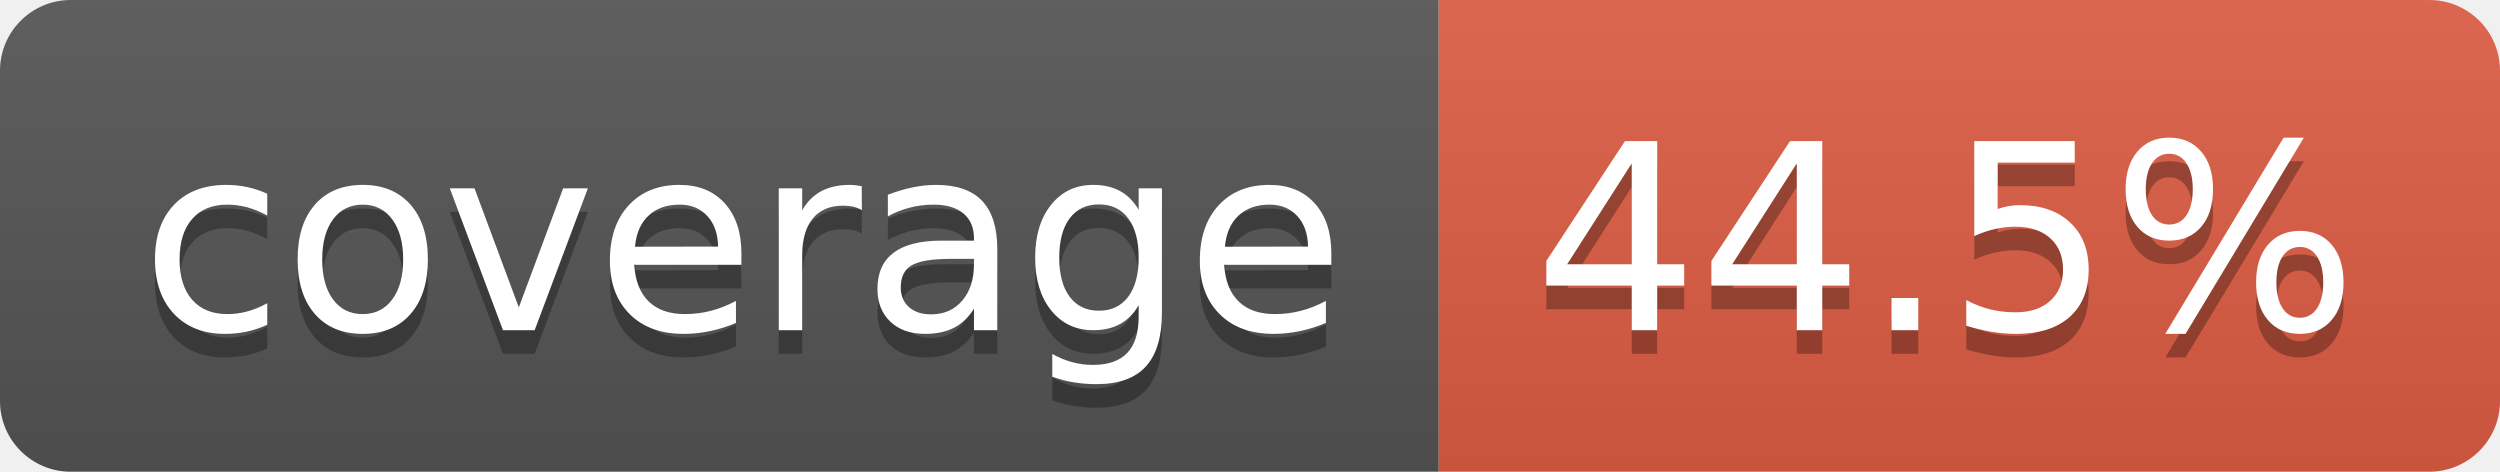
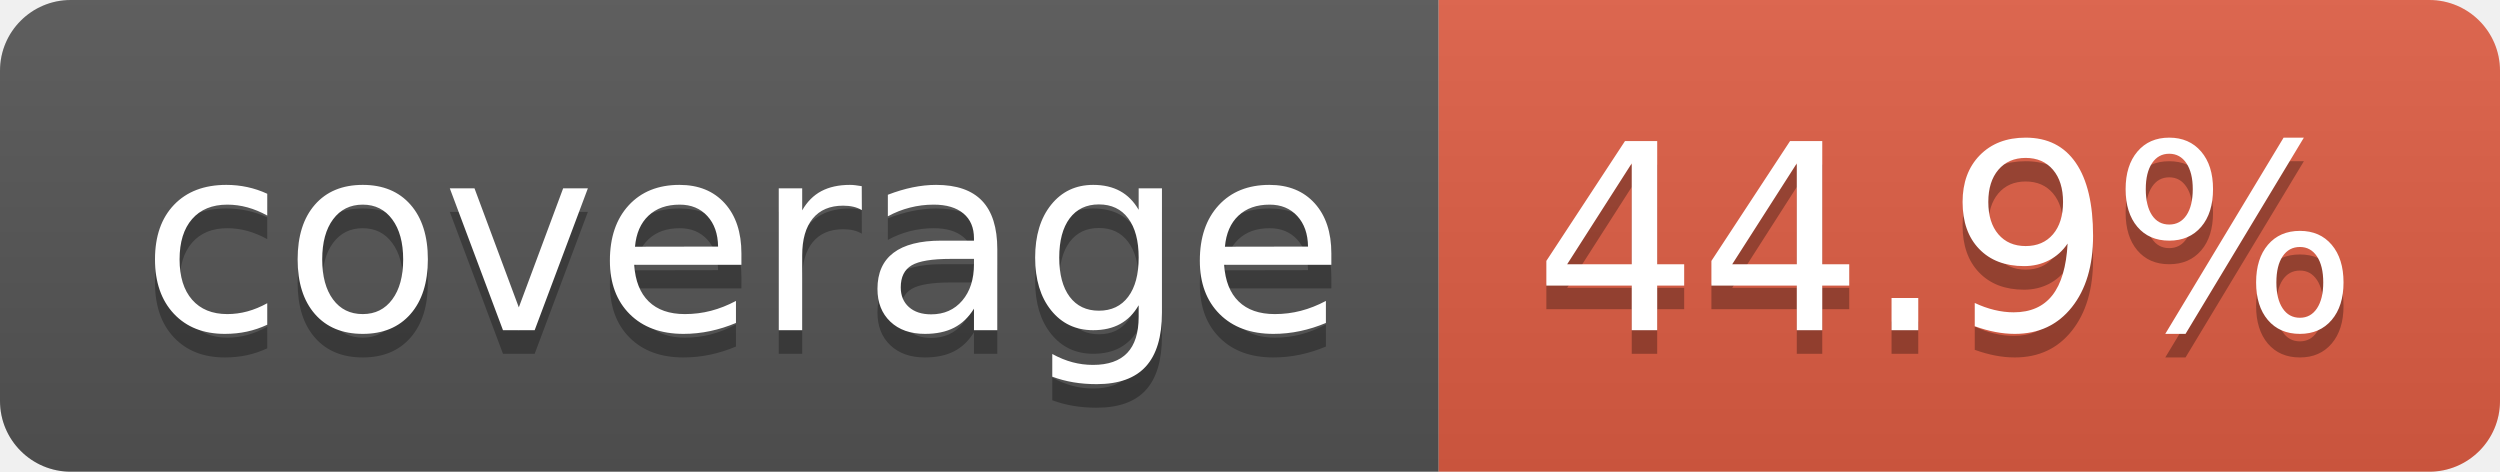
- <svg xmlns="http://www.w3.org/2000/svg" width="106" height="20" role="img" aria-label="coverage: 44.5%">
+ <svg xmlns="http://www.w3.org/2000/svg" width="106" height="20" role="img" aria-label="coverage: 44.9%">
  <linearGradient id="s" x2="0" y2="100%">
    <stop offset="0" stop-color="#bbb" stop-opacity=".1" />
    <stop offset="1" stop-opacity=".1" />
  </linearGradient>
  <clipPath id="r">
    <rect width="106" height="20" rx="3" fill="#fff" />
  </clipPath>
  <g clip-path="url(#r)">
    <rect width="61" height="20" fill="#555" />
    <rect x="61" width="45" height="20" fill="#e05d44" />
    <rect width="106" height="20" fill="url(#s)" />
  </g>
  <g fill="#fff" text-anchor="middle" font-family="Verdana,Geneva,DejaVu Sans,sans-serif" text-rendering="geometricPrecision" font-size="110">
    <text aria-hidden="true" x="315" y="150" fill="#010101" fill-opacity=".3" transform="scale(.1)" textLength="510">coverage</text>
    <text x="315" y="140" transform="scale(.1)" fill="#fff" textLength="510">coverage</text>
-     <text aria-hidden="true" x="825" y="150" fill="#010101" fill-opacity=".3" transform="scale(.1)" textLength="350">44.5%</text>
-     <text x="825" y="140" transform="scale(.1)" fill="#fff" textLength="350">44.5%</text>
+     <text aria-hidden="true" x="825" y="150" fill="#010101" fill-opacity=".3" transform="scale(.1)" textLength="350">44.9%</text>
+     <text x="825" y="140" transform="scale(.1)" fill="#fff" textLength="350">44.9%</text>
  </g>
</svg>
